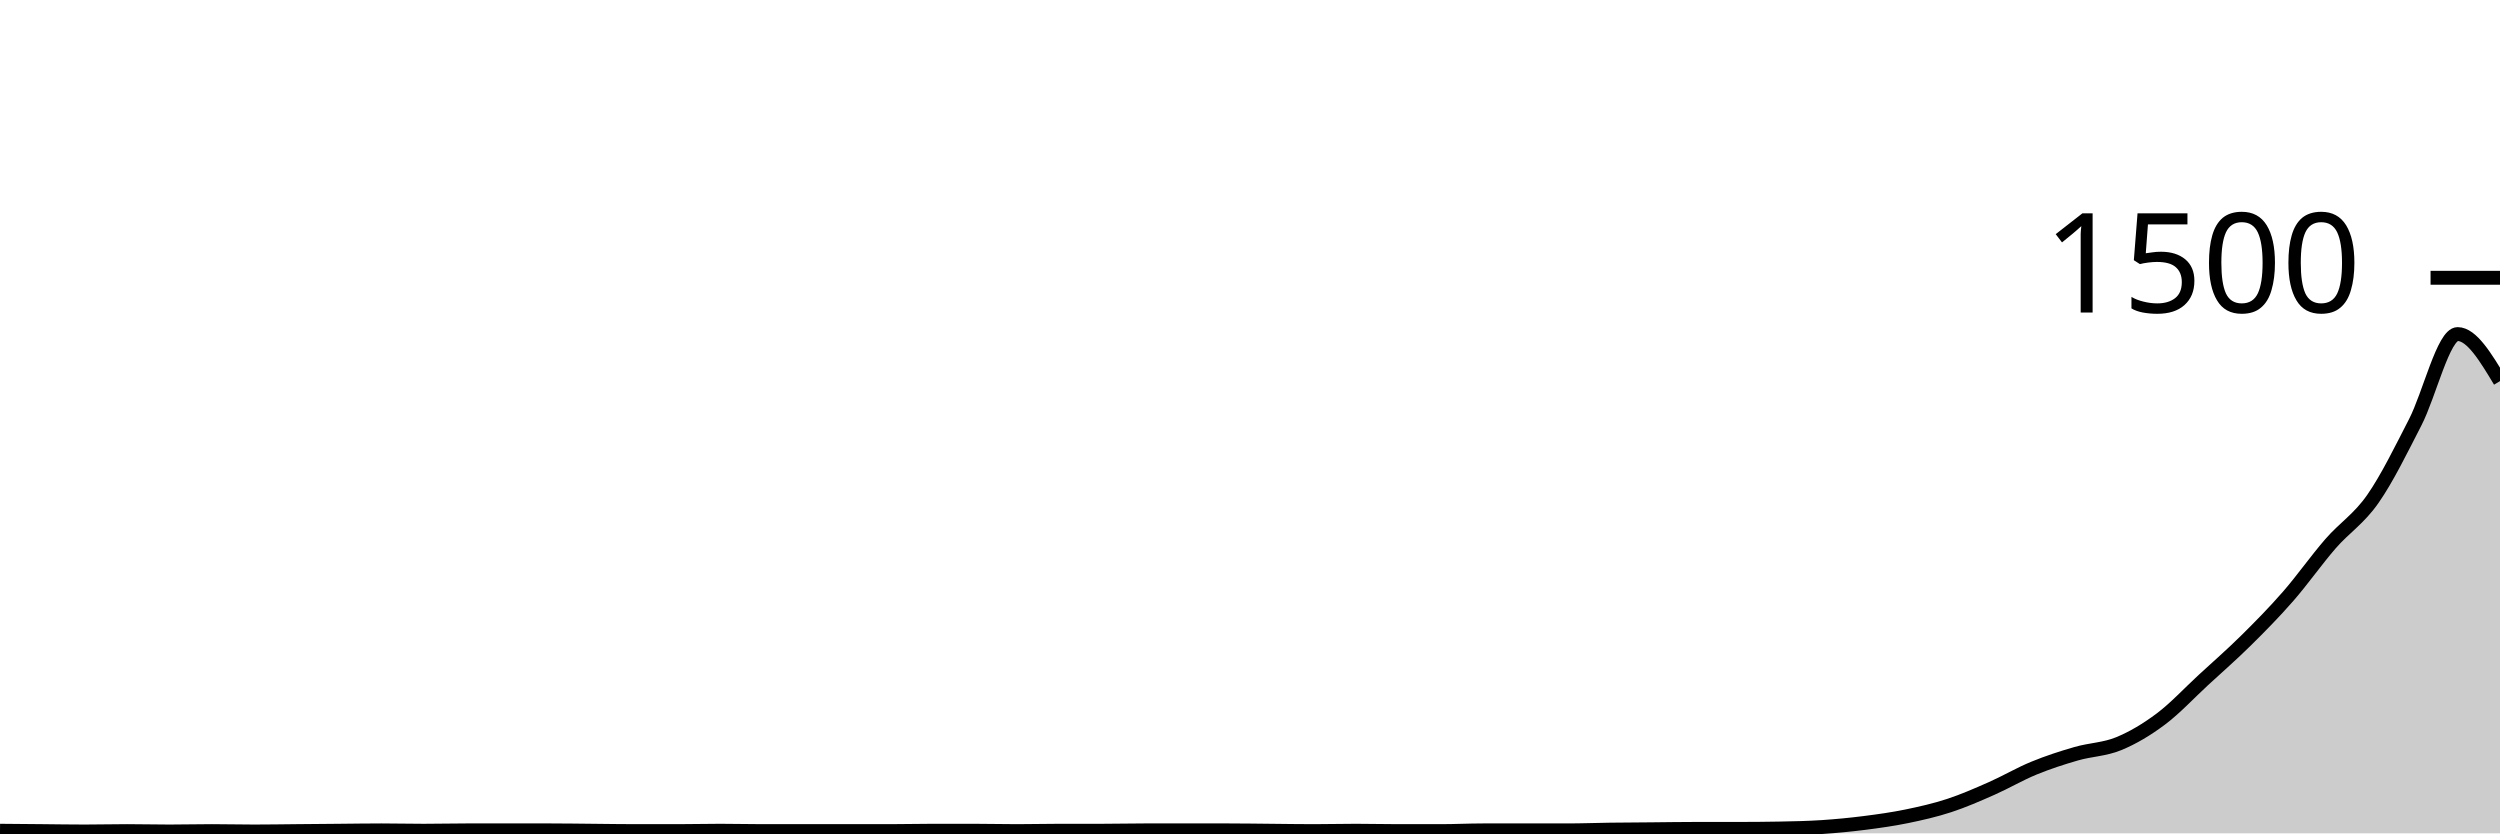
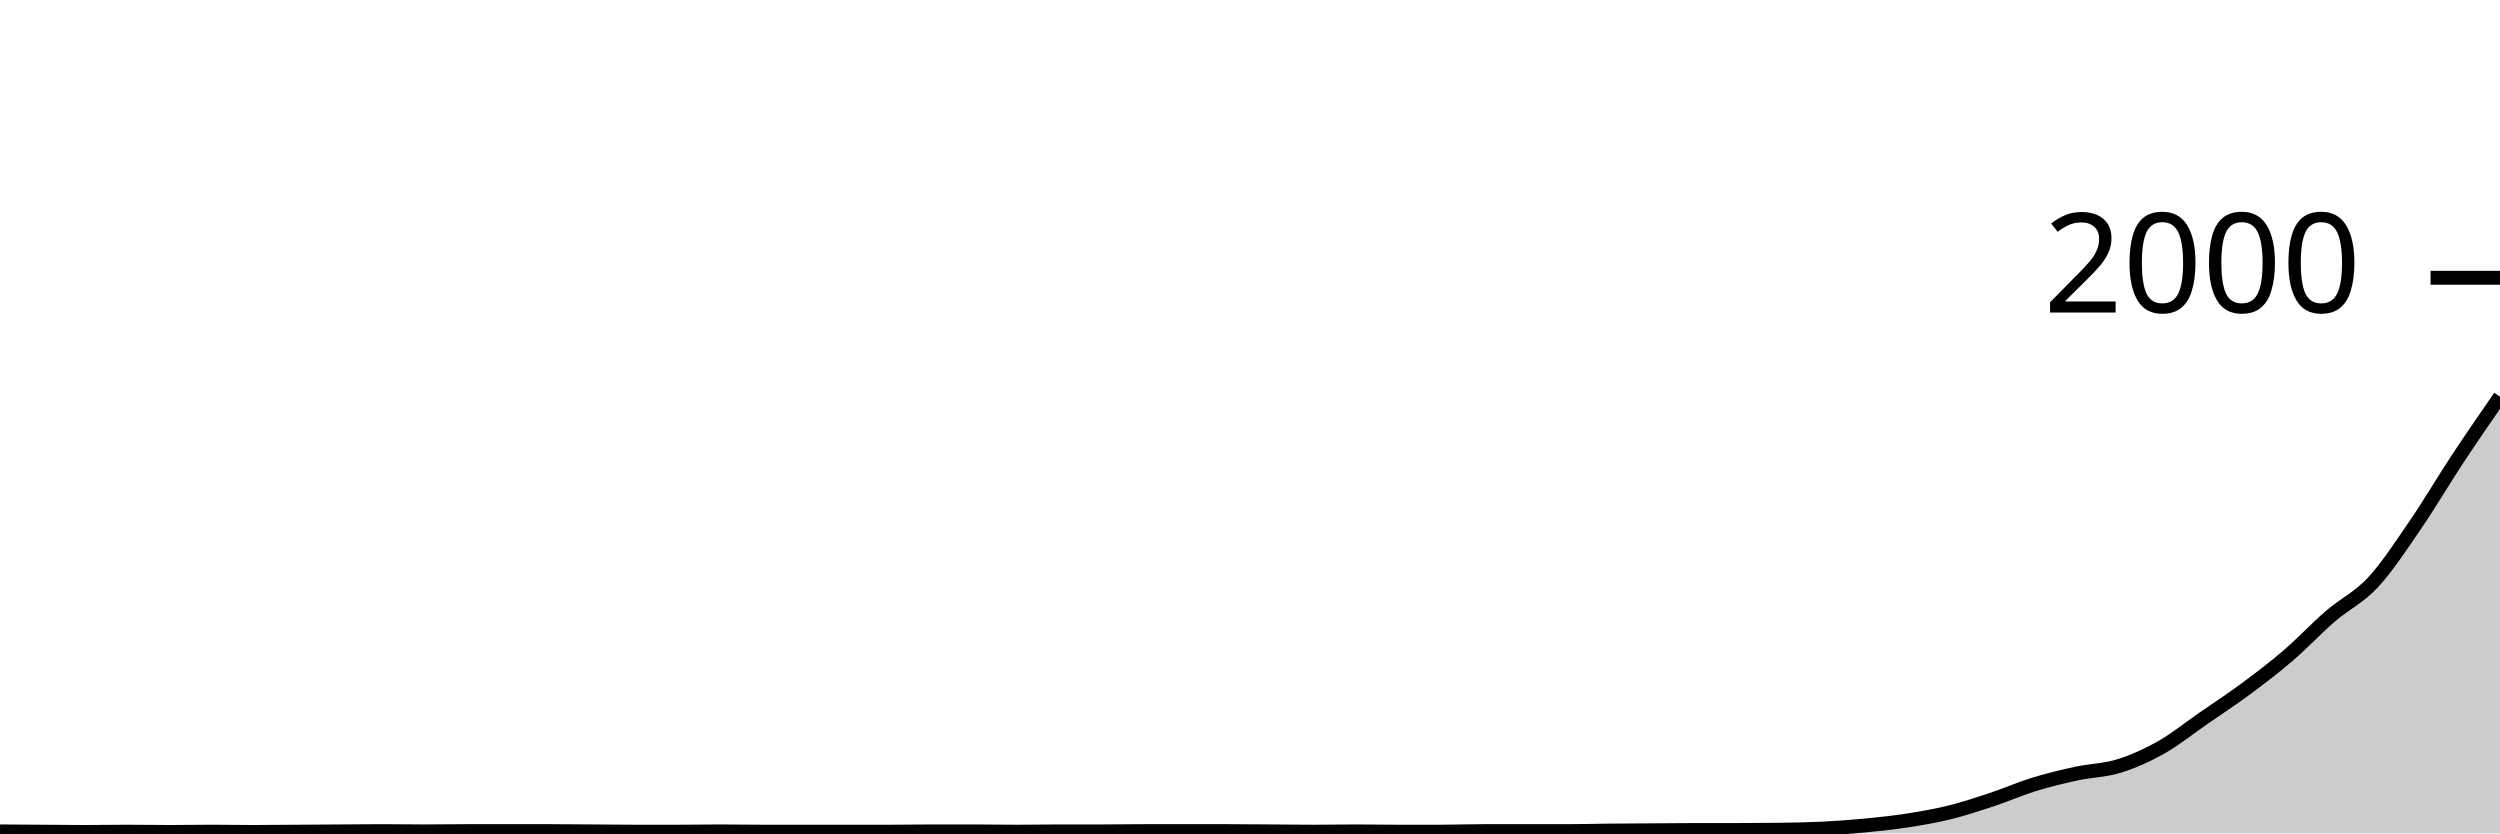
<svg xmlns="http://www.w3.org/2000/svg" viewBox="0 0 180 60">
  <g transform="translate(0,20)">
-     <path class="area" fill="rgba(0, 0, 0, 0.2)" d="M0,39.813C1.017,39.822,2.034,39.831,3.051,39.84C4.068,39.849,5.085,39.867,6.102,39.867C7.119,39.867,8.136,39.84,9.153,39.84C10.169,39.84,11.186,39.867,12.203,39.867C13.22,39.867,14.237,39.84,15.254,39.84C16.271,39.84,17.288,39.867,18.305,39.867C19.322,39.867,20.339,39.849,21.356,39.84C22.373,39.831,23.39,39.822,24.407,39.813C25.424,39.804,26.441,39.787,27.458,39.787C28.475,39.787,29.492,39.813,30.508,39.813C31.525,39.813,32.542,39.787,33.559,39.787C34.576,39.787,35.593,39.787,36.61,39.787C37.627,39.787,38.644,39.787,39.661,39.787C40.678,39.787,41.695,39.804,42.712,39.813C43.729,39.822,44.746,39.84,45.763,39.84C46.78,39.84,47.797,39.84,48.814,39.84C49.831,39.84,50.847,39.813,51.864,39.813C52.881,39.813,53.898,39.84,54.915,39.84C55.932,39.84,56.949,39.84,57.966,39.84C58.983,39.84,60,39.84,61.017,39.84C62.034,39.84,63.051,39.84,64.068,39.84C65.085,39.84,66.102,39.813,67.119,39.813C68.136,39.813,69.153,39.813,70.169,39.813C71.186,39.813,72.203,39.84,73.22,39.84C74.237,39.84,75.254,39.813,76.271,39.813C77.288,39.813,78.305,39.813,79.322,39.813C80.339,39.813,81.356,39.787,82.373,39.787C83.39,39.787,84.407,39.787,85.424,39.787C86.441,39.787,87.458,39.787,88.475,39.787C89.492,39.787,90.508,39.804,91.525,39.813C92.542,39.822,93.559,39.84,94.576,39.84C95.593,39.84,96.61,39.813,97.627,39.813C98.644,39.813,99.661,39.84,100.678,39.84C101.695,39.84,102.712,39.84,103.729,39.84C104.746,39.84,105.763,39.787,106.78,39.787C107.797,39.787,108.814,39.787,109.831,39.787C110.847,39.787,111.864,39.787,112.881,39.787C113.898,39.787,114.915,39.747,115.932,39.733C116.949,39.72,117.966,39.716,118.983,39.707C120,39.698,121.017,39.68,122.034,39.68C123.051,39.68,124.068,39.68,125.085,39.68C126.102,39.68,127.119,39.671,128.136,39.653C129.153,39.636,130.169,39.613,131.186,39.547C132.203,39.48,133.22,39.382,134.237,39.253C135.254,39.124,136.271,38.982,137.288,38.773C138.305,38.564,139.322,38.333,140.339,38C141.356,37.667,142.373,37.222,143.39,36.773C144.407,36.324,145.424,35.724,146.441,35.307C147.458,34.889,148.475,34.56,149.492,34.267C150.508,33.973,151.525,33.964,152.542,33.547C153.559,33.129,154.576,32.524,155.593,31.76C156.61,30.996,157.627,29.898,158.644,28.96C159.661,28.022,160.678,27.138,161.695,26.133C162.712,25.129,163.729,24.098,164.746,22.933C165.763,21.769,166.78,20.316,167.797,19.147C168.814,17.978,169.831,17.378,170.847,15.92C171.864,14.462,172.881,12.378,173.898,10.4C174.915,8.422,175.932,4.053,176.949,4.053C177.966,4.053,178.983,5.747,180,7.44L180,40C178.983,40,177.966,40,176.949,40C175.932,40,174.915,40,173.898,40C172.881,40,171.864,40,170.847,40C169.831,40,168.814,40,167.797,40C166.78,40,165.763,40,164.746,40C163.729,40,162.712,40,161.695,40C160.678,40,159.661,40,158.644,40C157.627,40,156.61,40,155.593,40C154.576,40,153.559,40,152.542,40C151.525,40,150.508,40,149.492,40C148.475,40,147.458,40,146.441,40C145.424,40,144.407,40,143.39,40C142.373,40,141.356,40,140.339,40C139.322,40,138.305,40,137.288,40C136.271,40,135.254,40,134.237,40C133.22,40,132.203,40,131.186,40C130.169,40,129.153,40,128.136,40C127.119,40,126.102,40,125.085,40C124.068,40,123.051,40,122.034,40C121.017,40,120,40,118.983,40C117.966,40,116.949,40,115.932,40C114.915,40,113.898,40,112.881,40C111.864,40,110.847,40,109.831,40C108.814,40,107.797,40,106.78,40C105.763,40,104.746,40,103.729,40C102.712,40,101.695,40,100.678,40C99.661,40,98.644,40,97.627,40C96.61,40,95.593,40,94.576,40C93.559,40,92.542,40,91.525,40C90.508,40,89.492,40,88.475,40C87.458,40,86.441,40,85.424,40C84.407,40,83.39,40,82.373,40C81.356,40,80.339,40,79.322,40C78.305,40,77.288,40,76.271,40C75.254,40,74.237,40,73.22,40C72.203,40,71.186,40,70.169,40C69.153,40,68.136,40,67.119,40C66.102,40,65.085,40,64.068,40C63.051,40,62.034,40,61.017,40C60,40,58.983,40,57.966,40C56.949,40,55.932,40,54.915,40C53.898,40,52.881,40,51.864,40C50.847,40,49.831,40,48.814,40C47.797,40,46.78,40,45.763,40C44.746,40,43.729,40,42.712,40C41.695,40,40.678,40,39.661,40C38.644,40,37.627,40,36.61,40C35.593,40,34.576,40,33.559,40C32.542,40,31.525,40,30.508,40C29.492,40,28.475,40,27.458,40C26.441,40,25.424,40,24.407,40C23.39,40,22.373,40,21.356,40C20.339,40,19.322,40,18.305,40C17.288,40,16.271,40,15.254,40C14.237,40,13.22,40,12.203,40C11.186,40,10.169,40,9.153,40C8.136,40,7.119,40,6.102,40C5.085,40,4.068,40,3.051,40C2.034,40,1.017,40,0,40Z" />
-     <path class="line" stroke="black" fill="none" d="M0,39.813C1.017,39.822,2.034,39.831,3.051,39.84C4.068,39.849,5.085,39.867,6.102,39.867C7.119,39.867,8.136,39.84,9.153,39.84C10.169,39.84,11.186,39.867,12.203,39.867C13.22,39.867,14.237,39.84,15.254,39.84C16.271,39.84,17.288,39.867,18.305,39.867C19.322,39.867,20.339,39.849,21.356,39.84C22.373,39.831,23.39,39.822,24.407,39.813C25.424,39.804,26.441,39.787,27.458,39.787C28.475,39.787,29.492,39.813,30.508,39.813C31.525,39.813,32.542,39.787,33.559,39.787C34.576,39.787,35.593,39.787,36.61,39.787C37.627,39.787,38.644,39.787,39.661,39.787C40.678,39.787,41.695,39.804,42.712,39.813C43.729,39.822,44.746,39.84,45.763,39.84C46.78,39.84,47.797,39.84,48.814,39.84C49.831,39.84,50.847,39.813,51.864,39.813C52.881,39.813,53.898,39.84,54.915,39.84C55.932,39.84,56.949,39.84,57.966,39.84C58.983,39.84,60,39.84,61.017,39.84C62.034,39.84,63.051,39.84,64.068,39.84C65.085,39.84,66.102,39.813,67.119,39.813C68.136,39.813,69.153,39.813,70.169,39.813C71.186,39.813,72.203,39.84,73.22,39.84C74.237,39.84,75.254,39.813,76.271,39.813C77.288,39.813,78.305,39.813,79.322,39.813C80.339,39.813,81.356,39.787,82.373,39.787C83.39,39.787,84.407,39.787,85.424,39.787C86.441,39.787,87.458,39.787,88.475,39.787C89.492,39.787,90.508,39.804,91.525,39.813C92.542,39.822,93.559,39.84,94.576,39.84C95.593,39.84,96.61,39.813,97.627,39.813C98.644,39.813,99.661,39.84,100.678,39.84C101.695,39.84,102.712,39.84,103.729,39.84C104.746,39.84,105.763,39.787,106.78,39.787C107.797,39.787,108.814,39.787,109.831,39.787C110.847,39.787,111.864,39.787,112.881,39.787C113.898,39.787,114.915,39.747,115.932,39.733C116.949,39.72,117.966,39.716,118.983,39.707C120,39.698,121.017,39.68,122.034,39.68C123.051,39.68,124.068,39.68,125.085,39.68C126.102,39.68,127.119,39.671,128.136,39.653C129.153,39.636,130.169,39.613,131.186,39.547C132.203,39.48,133.22,39.382,134.237,39.253C135.254,39.124,136.271,38.982,137.288,38.773C138.305,38.564,139.322,38.333,140.339,38C141.356,37.667,142.373,37.222,143.39,36.773C144.407,36.324,145.424,35.724,146.441,35.307C147.458,34.889,148.475,34.56,149.492,34.267C150.508,33.973,151.525,33.964,152.542,33.547C153.559,33.129,154.576,32.524,155.593,31.76C156.61,30.996,157.627,29.898,158.644,28.96C159.661,28.022,160.678,27.138,161.695,26.133C162.712,25.129,163.729,24.098,164.746,22.933C165.763,21.769,166.78,20.316,167.797,19.147C168.814,17.978,169.831,17.378,170.847,15.92C171.864,14.462,172.881,12.378,173.898,10.4C174.915,8.422,175.932,4.053,176.949,4.053C177.966,4.053,178.983,5.747,180,7.44" />
+     <path class="area" fill="rgba(0, 0, 0, 0.2)" d="M0,39.86C1.017,39.867,2.034,39.873,3.051,39.88C4.068,39.887,5.085,39.9,6.102,39.9C7.119,39.9,8.136,39.88,9.153,39.88C10.169,39.88,11.186,39.9,12.203,39.9C13.22,39.9,14.237,39.88,15.254,39.88C16.271,39.88,17.288,39.9,18.305,39.9C19.322,39.9,20.339,39.887,21.356,39.88C22.373,39.873,23.39,39.867,24.407,39.86C25.424,39.853,26.441,39.84,27.458,39.84C28.475,39.84,29.492,39.86,30.508,39.86C31.525,39.86,32.542,39.84,33.559,39.84C34.576,39.84,35.593,39.84,36.61,39.84C37.627,39.84,38.644,39.84,39.661,39.84C40.678,39.84,41.695,39.853,42.712,39.86C43.729,39.867,44.746,39.88,45.763,39.88C46.78,39.88,47.797,39.88,48.814,39.88C49.831,39.88,50.847,39.86,51.864,39.86C52.881,39.86,53.898,39.88,54.915,39.88C55.932,39.88,56.949,39.88,57.966,39.88C58.983,39.88,60,39.88,61.017,39.88C62.034,39.88,63.051,39.88,64.068,39.88C65.085,39.88,66.102,39.86,67.119,39.86C68.136,39.86,69.153,39.86,70.169,39.86C71.186,39.86,72.203,39.88,73.22,39.88C74.237,39.88,75.254,39.86,76.271,39.86C77.288,39.86,78.305,39.86,79.322,39.86C80.339,39.86,81.356,39.84,82.373,39.84C83.39,39.84,84.407,39.84,85.424,39.84C86.441,39.84,87.458,39.84,88.475,39.84C89.492,39.84,90.508,39.853,91.525,39.86C92.542,39.867,93.559,39.88,94.576,39.88C95.593,39.88,96.61,39.86,97.627,39.86C98.644,39.86,99.661,39.88,100.678,39.88C101.695,39.88,102.712,39.88,103.729,39.88C104.746,39.88,105.763,39.84,106.78,39.84C107.797,39.84,108.814,39.84,109.831,39.84C110.847,39.84,111.864,39.84,112.881,39.84C113.898,39.84,114.915,39.81,115.932,39.8C116.949,39.79,117.966,39.787,118.983,39.78C120,39.773,121.017,39.76,122.034,39.76C123.051,39.76,124.068,39.76,125.085,39.76C126.102,39.76,127.119,39.753,128.136,39.74C129.153,39.727,130.169,39.71,131.186,39.66C132.203,39.61,133.22,39.537,134.237,39.44C135.254,39.343,136.271,39.237,137.288,39.08C138.305,38.923,139.322,38.75,140.339,38.5C141.356,38.25,142.373,37.917,143.39,37.58C144.407,37.243,145.424,36.793,146.441,36.48C147.458,36.167,148.475,35.92,149.492,35.7C150.508,35.48,151.525,35.473,152.542,35.16C153.559,34.847,154.576,34.393,155.593,33.82C156.61,33.247,157.627,32.423,158.644,31.72C159.661,31.017,160.678,30.353,161.695,29.6C162.712,28.847,163.729,28.073,164.746,27.2C165.763,26.327,166.78,25.237,167.797,24.36C168.814,23.483,169.831,23.033,170.847,21.94C171.864,20.847,172.881,19.283,173.898,17.8C174.915,16.317,175.932,14.58,176.949,13.04C177.966,11.5,178.983,10.03,180,8.56L180,40C178.983,40,177.966,40,176.949,40C175.932,40,174.915,40,173.898,40C172.881,40,171.864,40,170.847,40C169.831,40,168.814,40,167.797,40C166.78,40,165.763,40,164.746,40C163.729,40,162.712,40,161.695,40C160.678,40,159.661,40,158.644,40C157.627,40,156.61,40,155.593,40C154.576,40,153.559,40,152.542,40C151.525,40,150.508,40,149.492,40C148.475,40,147.458,40,146.441,40C145.424,40,144.407,40,143.39,40C142.373,40,141.356,40,140.339,40C139.322,40,138.305,40,137.288,40C136.271,40,135.254,40,134.237,40C133.22,40,132.203,40,131.186,40C130.169,40,129.153,40,128.136,40C127.119,40,126.102,40,125.085,40C124.068,40,123.051,40,122.034,40C121.017,40,120,40,118.983,40C117.966,40,116.949,40,115.932,40C114.915,40,113.898,40,112.881,40C111.864,40,110.847,40,109.831,40C108.814,40,107.797,40,106.78,40C105.763,40,104.746,40,103.729,40C102.712,40,101.695,40,100.678,40C99.661,40,98.644,40,97.627,40C96.61,40,95.593,40,94.576,40C93.559,40,92.542,40,91.525,40C90.508,40,89.492,40,88.475,40C87.458,40,86.441,40,85.424,40C84.407,40,83.39,40,82.373,40C81.356,40,80.339,40,79.322,40C78.305,40,77.288,40,76.271,40C75.254,40,74.237,40,73.22,40C72.203,40,71.186,40,70.169,40C69.153,40,68.136,40,67.119,40C66.102,40,65.085,40,64.068,40C63.051,40,62.034,40,61.017,40C60,40,58.983,40,57.966,40C56.949,40,55.932,40,54.915,40C53.898,40,52.881,40,51.864,40C50.847,40,49.831,40,48.814,40C47.797,40,46.78,40,45.763,40C44.746,40,43.729,40,42.712,40C41.695,40,40.678,40,39.661,40C38.644,40,37.627,40,36.61,40C35.593,40,34.576,40,33.559,40C32.542,40,31.525,40,30.508,40C29.492,40,28.475,40,27.458,40C26.441,40,25.424,40,24.407,40C23.39,40,22.373,40,21.356,40C20.339,40,19.322,40,18.305,40C17.288,40,16.271,40,15.254,40C14.237,40,13.22,40,12.203,40C11.186,40,10.169,40,9.153,40C8.136,40,7.119,40,6.102,40C5.085,40,4.068,40,3.051,40C2.034,40,1.017,40,0,40Z" />
+     <path class="line" stroke="black" fill="none" d="M0,39.86C1.017,39.867,2.034,39.873,3.051,39.88C4.068,39.887,5.085,39.9,6.102,39.9C7.119,39.9,8.136,39.88,9.153,39.88C10.169,39.88,11.186,39.9,12.203,39.9C13.22,39.9,14.237,39.88,15.254,39.88C16.271,39.88,17.288,39.9,18.305,39.9C19.322,39.9,20.339,39.887,21.356,39.88C22.373,39.873,23.39,39.867,24.407,39.86C25.424,39.853,26.441,39.84,27.458,39.84C28.475,39.84,29.492,39.86,30.508,39.86C31.525,39.86,32.542,39.84,33.559,39.84C34.576,39.84,35.593,39.84,36.61,39.84C37.627,39.84,38.644,39.84,39.661,39.84C40.678,39.84,41.695,39.853,42.712,39.86C43.729,39.867,44.746,39.88,45.763,39.88C46.78,39.88,47.797,39.88,48.814,39.88C49.831,39.88,50.847,39.86,51.864,39.86C52.881,39.86,53.898,39.88,54.915,39.88C55.932,39.88,56.949,39.88,57.966,39.88C58.983,39.88,60,39.88,61.017,39.88C62.034,39.88,63.051,39.88,64.068,39.88C65.085,39.88,66.102,39.86,67.119,39.86C68.136,39.86,69.153,39.86,70.169,39.86C71.186,39.86,72.203,39.88,73.22,39.88C74.237,39.88,75.254,39.86,76.271,39.86C77.288,39.86,78.305,39.86,79.322,39.86C80.339,39.86,81.356,39.84,82.373,39.84C83.39,39.84,84.407,39.84,85.424,39.84C86.441,39.84,87.458,39.84,88.475,39.84C89.492,39.84,90.508,39.853,91.525,39.86C92.542,39.867,93.559,39.88,94.576,39.88C95.593,39.88,96.61,39.86,97.627,39.86C98.644,39.86,99.661,39.88,100.678,39.88C101.695,39.88,102.712,39.88,103.729,39.88C104.746,39.88,105.763,39.84,106.78,39.84C107.797,39.84,108.814,39.84,109.831,39.84C110.847,39.84,111.864,39.84,112.881,39.84C113.898,39.84,114.915,39.81,115.932,39.8C116.949,39.79,117.966,39.787,118.983,39.78C120,39.773,121.017,39.76,122.034,39.76C123.051,39.76,124.068,39.76,125.085,39.76C126.102,39.76,127.119,39.753,128.136,39.74C129.153,39.727,130.169,39.71,131.186,39.66C132.203,39.61,133.22,39.537,134.237,39.44C135.254,39.343,136.271,39.237,137.288,39.08C138.305,38.923,139.322,38.75,140.339,38.5C141.356,38.25,142.373,37.917,143.39,37.58C144.407,37.243,145.424,36.793,146.441,36.48C147.458,36.167,148.475,35.92,149.492,35.7C150.508,35.48,151.525,35.473,152.542,35.16C153.559,34.847,154.576,34.393,155.593,33.82C156.61,33.247,157.627,32.423,158.644,31.72C159.661,31.017,160.678,30.353,161.695,29.6C162.712,28.847,163.729,28.073,164.746,27.2C165.763,26.327,166.78,25.237,167.797,24.36C168.814,23.483,169.831,23.033,170.847,21.94C171.864,20.847,172.881,19.283,173.898,17.8C174.915,16.317,175.932,14.58,176.949,13.04C177.966,11.5,178.983,10.03,180,8.56" />
    <path class="axis-ceiling" stroke-width="1" stroke="black" fill="none" d="M175,0L180,0" />
-     <text class="axis-ceiling-label" font-family="sans-serif" text-anchor="end" font-size="10px" x="170" y="2.5">1500</text>
+     <text class="axis-ceiling-label" font-family="sans-serif" text-anchor="end" font-size="10px" x="170" y="2.5">2000</text>
  </g>
</svg>
